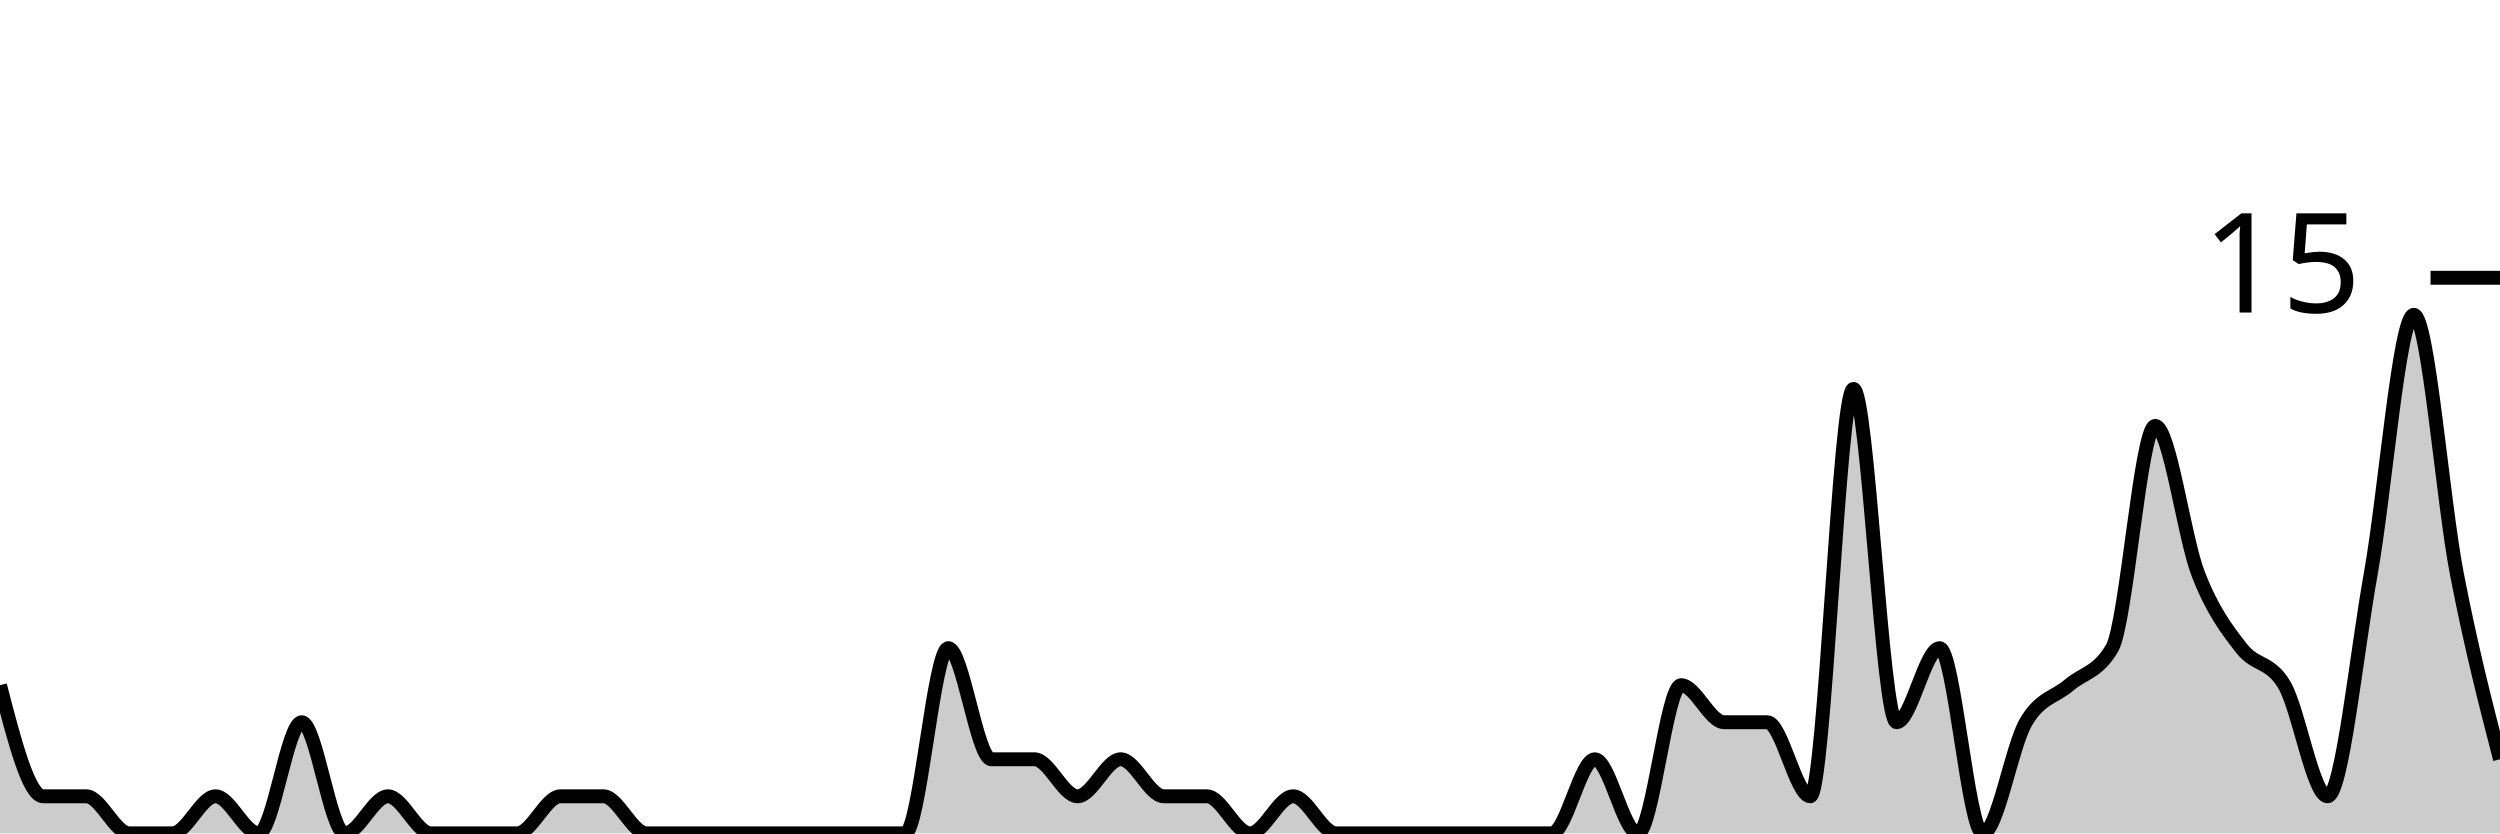
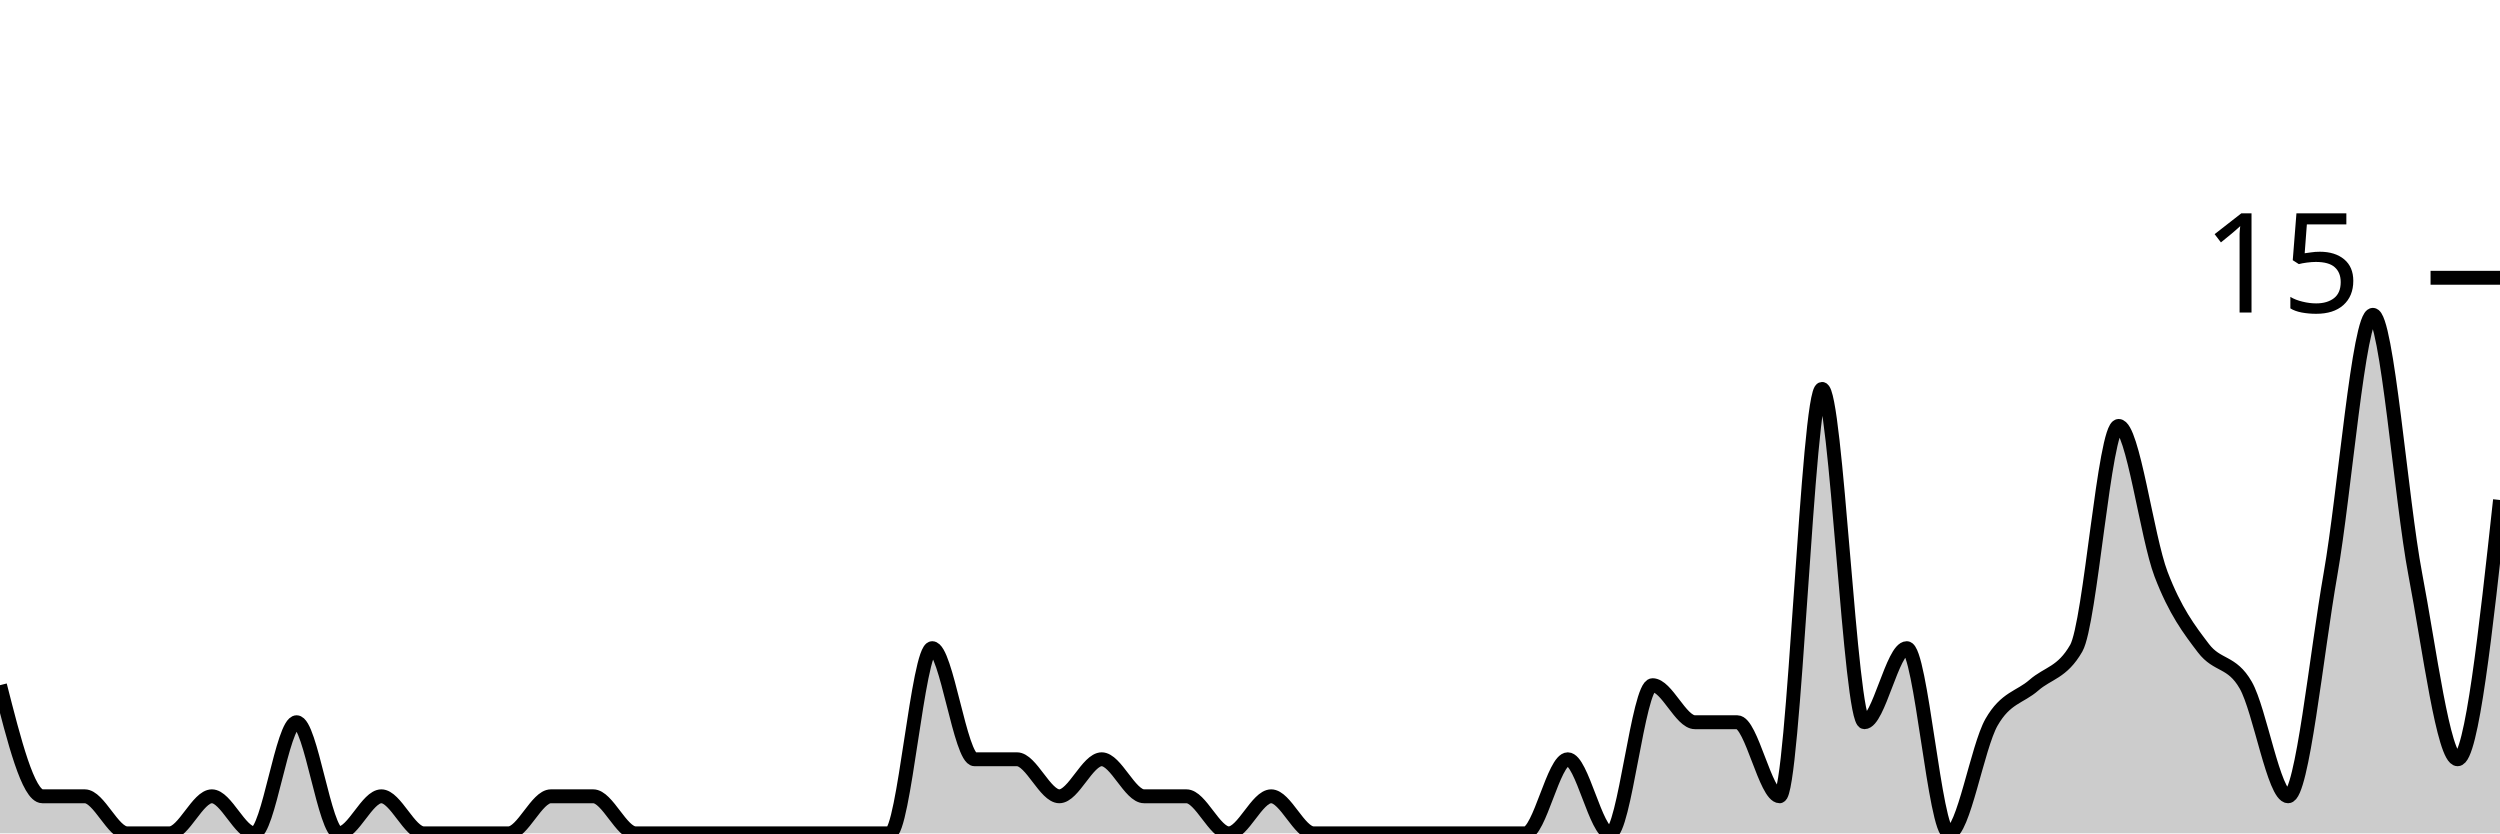
<svg xmlns="http://www.w3.org/2000/svg" viewBox="0 0 180 60">
  <g transform="translate(0,20)">
-     <path class="area" fill="rgba(0, 0, 0, 0.2)" d="M0,29.333C1.034,33.333,2.069,37.333,3.103,37.333C4.138,37.333,5.172,37.333,6.207,37.333C7.241,37.333,8.276,40,9.31,40C10.345,40,11.379,40,12.414,40C13.448,40,14.483,37.333,15.517,37.333C16.552,37.333,17.586,40,18.621,40C19.655,40,20.69,32,21.724,32C22.759,32,23.793,40,24.828,40C25.862,40,26.897,37.333,27.931,37.333C28.966,37.333,30,40,31.034,40C32.069,40,33.103,40,34.138,40C35.172,40,36.207,40,37.241,40C38.276,40,39.31,37.333,40.345,37.333C41.379,37.333,42.414,37.333,43.448,37.333C44.483,37.333,45.517,40,46.552,40C47.586,40,48.621,40,49.655,40C50.69,40,51.724,40,52.759,40C53.793,40,54.828,40,55.862,40C56.897,40,57.931,40,58.966,40C60,40,61.034,40,62.069,40C63.103,40,64.138,40,65.172,40C66.207,40,67.241,26.667,68.276,26.667C69.31,26.667,70.345,34.667,71.379,34.667C72.414,34.667,73.448,34.667,74.483,34.667C75.517,34.667,76.552,37.333,77.586,37.333C78.621,37.333,79.655,34.667,80.69,34.667C81.724,34.667,82.759,37.333,83.793,37.333C84.828,37.333,85.862,37.333,86.897,37.333C87.931,37.333,88.966,40,90,40C91.034,40,92.069,37.333,93.103,37.333C94.138,37.333,95.172,40,96.207,40C97.241,40,98.276,40,99.31,40C100.345,40,101.379,40,102.414,40C103.448,40,104.483,40,105.517,40C106.552,40,107.586,40,108.621,40C109.655,40,110.69,40,111.724,40C112.759,40,113.793,34.667,114.828,34.667C115.862,34.667,116.897,40,117.931,40C118.966,40,120,29.333,121.034,29.333C122.069,29.333,123.103,32,124.138,32C125.172,32,126.207,32,127.241,32C128.276,32,129.31,37.333,130.345,37.333C131.379,37.333,132.414,8,133.448,8C134.483,8,135.517,32,136.552,32C137.586,32,138.621,26.667,139.655,26.667C140.69,26.667,141.724,40,142.759,40C143.793,40,144.828,33.778,145.862,32C146.897,30.222,147.931,30.222,148.966,29.333C150,28.444,151.034,28.444,152.069,26.667C153.103,24.889,154.138,10.667,155.172,10.667C156.207,10.667,157.241,18.667,158.276,21.333C159.31,24,160.345,25.333,161.379,26.667C162.414,28,163.448,27.556,164.483,29.333C165.517,31.111,166.552,37.333,167.586,37.333C168.621,37.333,169.655,27.111,170.69,21.333C171.724,15.556,172.759,2.667,173.793,2.667C174.828,2.667,175.862,16,176.897,21.333C177.931,26.667,178.966,30.667,180,34.667L180,40C178.966,40,177.931,40,176.897,40C175.862,40,174.828,40,173.793,40C172.759,40,171.724,40,170.69,40C169.655,40,168.621,40,167.586,40C166.552,40,165.517,40,164.483,40C163.448,40,162.414,40,161.379,40C160.345,40,159.31,40,158.276,40C157.241,40,156.207,40,155.172,40C154.138,40,153.103,40,152.069,40C151.034,40,150,40,148.966,40C147.931,40,146.897,40,145.862,40C144.828,40,143.793,40,142.759,40C141.724,40,140.69,40,139.655,40C138.621,40,137.586,40,136.552,40C135.517,40,134.483,40,133.448,40C132.414,40,131.379,40,130.345,40C129.31,40,128.276,40,127.241,40C126.207,40,125.172,40,124.138,40C123.103,40,122.069,40,121.034,40C120,40,118.966,40,117.931,40C116.897,40,115.862,40,114.828,40C113.793,40,112.759,40,111.724,40C110.69,40,109.655,40,108.621,40C107.586,40,106.552,40,105.517,40C104.483,40,103.448,40,102.414,40C101.379,40,100.345,40,99.31,40C98.276,40,97.241,40,96.207,40C95.172,40,94.138,40,93.103,40C92.069,40,91.034,40,90,40C88.966,40,87.931,40,86.897,40C85.862,40,84.828,40,83.793,40C82.759,40,81.724,40,80.69,40C79.655,40,78.621,40,77.586,40C76.552,40,75.517,40,74.483,40C73.448,40,72.414,40,71.379,40C70.345,40,69.31,40,68.276,40C67.241,40,66.207,40,65.172,40C64.138,40,63.103,40,62.069,40C61.034,40,60,40,58.966,40C57.931,40,56.897,40,55.862,40C54.828,40,53.793,40,52.759,40C51.724,40,50.69,40,49.655,40C48.621,40,47.586,40,46.552,40C45.517,40,44.483,40,43.448,40C42.414,40,41.379,40,40.345,40C39.31,40,38.276,40,37.241,40C36.207,40,35.172,40,34.138,40C33.103,40,32.069,40,31.034,40C30,40,28.966,40,27.931,40C26.897,40,25.862,40,24.828,40C23.793,40,22.759,40,21.724,40C20.69,40,19.655,40,18.621,40C17.586,40,16.552,40,15.517,40C14.483,40,13.448,40,12.414,40C11.379,40,10.345,40,9.31,40C8.276,40,7.241,40,6.207,40C5.172,40,4.138,40,3.103,40C2.069,40,1.034,40,0,40Z" />
-     <path class="line" stroke="black" fill="none" d="M0,29.333C1.034,33.333,2.069,37.333,3.103,37.333C4.138,37.333,5.172,37.333,6.207,37.333C7.241,37.333,8.276,40,9.31,40C10.345,40,11.379,40,12.414,40C13.448,40,14.483,37.333,15.517,37.333C16.552,37.333,17.586,40,18.621,40C19.655,40,20.69,32,21.724,32C22.759,32,23.793,40,24.828,40C25.862,40,26.897,37.333,27.931,37.333C28.966,37.333,30,40,31.034,40C32.069,40,33.103,40,34.138,40C35.172,40,36.207,40,37.241,40C38.276,40,39.31,37.333,40.345,37.333C41.379,37.333,42.414,37.333,43.448,37.333C44.483,37.333,45.517,40,46.552,40C47.586,40,48.621,40,49.655,40C50.69,40,51.724,40,52.759,40C53.793,40,54.828,40,55.862,40C56.897,40,57.931,40,58.966,40C60,40,61.034,40,62.069,40C63.103,40,64.138,40,65.172,40C66.207,40,67.241,26.667,68.276,26.667C69.31,26.667,70.345,34.667,71.379,34.667C72.414,34.667,73.448,34.667,74.483,34.667C75.517,34.667,76.552,37.333,77.586,37.333C78.621,37.333,79.655,34.667,80.69,34.667C81.724,34.667,82.759,37.333,83.793,37.333C84.828,37.333,85.862,37.333,86.897,37.333C87.931,37.333,88.966,40,90,40C91.034,40,92.069,37.333,93.103,37.333C94.138,37.333,95.172,40,96.207,40C97.241,40,98.276,40,99.31,40C100.345,40,101.379,40,102.414,40C103.448,40,104.483,40,105.517,40C106.552,40,107.586,40,108.621,40C109.655,40,110.69,40,111.724,40C112.759,40,113.793,34.667,114.828,34.667C115.862,34.667,116.897,40,117.931,40C118.966,40,120,29.333,121.034,29.333C122.069,29.333,123.103,32,124.138,32C125.172,32,126.207,32,127.241,32C128.276,32,129.31,37.333,130.345,37.333C131.379,37.333,132.414,8,133.448,8C134.483,8,135.517,32,136.552,32C137.586,32,138.621,26.667,139.655,26.667C140.69,26.667,141.724,40,142.759,40C143.793,40,144.828,33.778,145.862,32C146.897,30.222,147.931,30.222,148.966,29.333C150,28.444,151.034,28.444,152.069,26.667C153.103,24.889,154.138,10.667,155.172,10.667C156.207,10.667,157.241,18.667,158.276,21.333C159.31,24,160.345,25.333,161.379,26.667C162.414,28,163.448,27.556,164.483,29.333C165.517,31.111,166.552,37.333,167.586,37.333C168.621,37.333,169.655,27.111,170.69,21.333C171.724,15.556,172.759,2.667,173.793,2.667C174.828,2.667,175.862,16,176.897,21.333C177.931,26.667,178.966,30.667,180,34.667" />
+     <path class="area" fill="rgba(0, 0, 0, 0.2)" d="M0,29.333C1.017,33.333,2.034,37.333,3.051,37.333C4.068,37.333,5.085,37.333,6.102,37.333C7.119,37.333,8.136,40,9.153,40C10.169,40,11.186,40,12.203,40C13.22,40,14.237,37.333,15.254,37.333C16.271,37.333,17.288,40,18.305,40C19.322,40,20.339,32,21.356,32C22.373,32,23.39,40,24.407,40C25.424,40,26.441,37.333,27.458,37.333C28.475,37.333,29.492,40,30.508,40C31.525,40,32.542,40,33.559,40C34.576,40,35.593,40,36.61,40C37.627,40,38.644,37.333,39.661,37.333C40.678,37.333,41.695,37.333,42.712,37.333C43.729,37.333,44.746,40,45.763,40C46.78,40,47.797,40,48.814,40C49.831,40,50.847,40,51.864,40C52.881,40,53.898,40,54.915,40C55.932,40,56.949,40,57.966,40C58.983,40,60,40,61.017,40C62.034,40,63.051,40,64.068,40C65.085,40,66.102,26.667,67.119,26.667C68.136,26.667,69.153,34.667,70.169,34.667C71.186,34.667,72.203,34.667,73.22,34.667C74.237,34.667,75.254,37.333,76.271,37.333C77.288,37.333,78.305,34.667,79.322,34.667C80.339,34.667,81.356,37.333,82.373,37.333C83.39,37.333,84.407,37.333,85.424,37.333C86.441,37.333,87.458,40,88.475,40C89.492,40,90.508,37.333,91.525,37.333C92.542,37.333,93.559,40,94.576,40C95.593,40,96.61,40,97.627,40C98.644,40,99.661,40,100.678,40C101.695,40,102.712,40,103.729,40C104.746,40,105.763,40,106.78,40C107.797,40,108.814,40,109.831,40C110.847,40,111.864,34.667,112.881,34.667C113.898,34.667,114.915,40,115.932,40C116.949,40,117.966,29.333,118.983,29.333C120,29.333,121.017,32,122.034,32C123.051,32,124.068,32,125.085,32C126.102,32,127.119,37.333,128.136,37.333C129.153,37.333,130.169,8,131.186,8C132.203,8,133.22,32,134.237,32C135.254,32,136.271,26.667,137.288,26.667C138.305,26.667,139.322,40,140.339,40C141.356,40,142.373,33.778,143.39,32C144.407,30.222,145.424,30.222,146.441,29.333C147.458,28.444,148.475,28.444,149.492,26.667C150.508,24.889,151.525,10.667,152.542,10.667C153.559,10.667,154.576,18.667,155.593,21.333C156.61,24,157.627,25.333,158.644,26.667C159.661,28,160.678,27.556,161.695,29.333C162.712,31.111,163.729,37.333,164.746,37.333C165.763,37.333,166.78,27.111,167.797,21.333C168.814,15.556,169.831,2.667,170.847,2.667C171.864,2.667,172.881,16,173.898,21.333C174.915,26.667,175.932,34.667,176.949,34.667C177.966,34.667,178.983,25.333,180,16L180,40C178.983,40,177.966,40,176.949,40C175.932,40,174.915,40,173.898,40C172.881,40,171.864,40,170.847,40C169.831,40,168.814,40,167.797,40C166.78,40,165.763,40,164.746,40C163.729,40,162.712,40,161.695,40C160.678,40,159.661,40,158.644,40C157.627,40,156.61,40,155.593,40C154.576,40,153.559,40,152.542,40C151.525,40,150.508,40,149.492,40C148.475,40,147.458,40,146.441,40C145.424,40,144.407,40,143.39,40C142.373,40,141.356,40,140.339,40C139.322,40,138.305,40,137.288,40C136.271,40,135.254,40,134.237,40C133.22,40,132.203,40,131.186,40C130.169,40,129.153,40,128.136,40C127.119,40,126.102,40,125.085,40C124.068,40,123.051,40,122.034,40C121.017,40,120,40,118.983,40C117.966,40,116.949,40,115.932,40C114.915,40,113.898,40,112.881,40C111.864,40,110.847,40,109.831,40C108.814,40,107.797,40,106.78,40C105.763,40,104.746,40,103.729,40C102.712,40,101.695,40,100.678,40C99.661,40,98.644,40,97.627,40C96.61,40,95.593,40,94.576,40C93.559,40,92.542,40,91.525,40C90.508,40,89.492,40,88.475,40C87.458,40,86.441,40,85.424,40C84.407,40,83.39,40,82.373,40C81.356,40,80.339,40,79.322,40C78.305,40,77.288,40,76.271,40C75.254,40,74.237,40,73.22,40C72.203,40,71.186,40,70.169,40C69.153,40,68.136,40,67.119,40C66.102,40,65.085,40,64.068,40C63.051,40,62.034,40,61.017,40C60,40,58.983,40,57.966,40C56.949,40,55.932,40,54.915,40C53.898,40,52.881,40,51.864,40C50.847,40,49.831,40,48.814,40C47.797,40,46.78,40,45.763,40C44.746,40,43.729,40,42.712,40C41.695,40,40.678,40,39.661,40C38.644,40,37.627,40,36.61,40C35.593,40,34.576,40,33.559,40C32.542,40,31.525,40,30.508,40C29.492,40,28.475,40,27.458,40C26.441,40,25.424,40,24.407,40C23.39,40,22.373,40,21.356,40C20.339,40,19.322,40,18.305,40C17.288,40,16.271,40,15.254,40C14.237,40,13.22,40,12.203,40C11.186,40,10.169,40,9.153,40C8.136,40,7.119,40,6.102,40C5.085,40,4.068,40,3.051,40C2.034,40,1.017,40,0,40Z" />
+     <path class="line" stroke="black" fill="none" d="M0,29.333C1.017,33.333,2.034,37.333,3.051,37.333C4.068,37.333,5.085,37.333,6.102,37.333C7.119,37.333,8.136,40,9.153,40C10.169,40,11.186,40,12.203,40C13.22,40,14.237,37.333,15.254,37.333C16.271,37.333,17.288,40,18.305,40C19.322,40,20.339,32,21.356,32C22.373,32,23.39,40,24.407,40C25.424,40,26.441,37.333,27.458,37.333C28.475,37.333,29.492,40,30.508,40C31.525,40,32.542,40,33.559,40C34.576,40,35.593,40,36.61,40C37.627,40,38.644,37.333,39.661,37.333C40.678,37.333,41.695,37.333,42.712,37.333C43.729,37.333,44.746,40,45.763,40C46.78,40,47.797,40,48.814,40C49.831,40,50.847,40,51.864,40C52.881,40,53.898,40,54.915,40C55.932,40,56.949,40,57.966,40C58.983,40,60,40,61.017,40C62.034,40,63.051,40,64.068,40C65.085,40,66.102,26.667,67.119,26.667C68.136,26.667,69.153,34.667,70.169,34.667C71.186,34.667,72.203,34.667,73.22,34.667C74.237,34.667,75.254,37.333,76.271,37.333C77.288,37.333,78.305,34.667,79.322,34.667C80.339,34.667,81.356,37.333,82.373,37.333C83.39,37.333,84.407,37.333,85.424,37.333C86.441,37.333,87.458,40,88.475,40C89.492,40,90.508,37.333,91.525,37.333C92.542,37.333,93.559,40,94.576,40C95.593,40,96.61,40,97.627,40C98.644,40,99.661,40,100.678,40C101.695,40,102.712,40,103.729,40C104.746,40,105.763,40,106.78,40C107.797,40,108.814,40,109.831,40C110.847,40,111.864,34.667,112.881,34.667C113.898,34.667,114.915,40,115.932,40C116.949,40,117.966,29.333,118.983,29.333C120,29.333,121.017,32,122.034,32C123.051,32,124.068,32,125.085,32C126.102,32,127.119,37.333,128.136,37.333C129.153,37.333,130.169,8,131.186,8C132.203,8,133.22,32,134.237,32C135.254,32,136.271,26.667,137.288,26.667C138.305,26.667,139.322,40,140.339,40C141.356,40,142.373,33.778,143.39,32C144.407,30.222,145.424,30.222,146.441,29.333C147.458,28.444,148.475,28.444,149.492,26.667C150.508,24.889,151.525,10.667,152.542,10.667C153.559,10.667,154.576,18.667,155.593,21.333C156.61,24,157.627,25.333,158.644,26.667C159.661,28,160.678,27.556,161.695,29.333C162.712,31.111,163.729,37.333,164.746,37.333C165.763,37.333,166.78,27.111,167.797,21.333C168.814,15.556,169.831,2.667,170.847,2.667C171.864,2.667,172.881,16,173.898,21.333C174.915,26.667,175.932,34.667,176.949,34.667C177.966,34.667,178.983,25.333,180,16" />
    <path class="axis-ceiling" stroke-width="1" stroke="black" fill="none" d="M175,0L180,0" />
    <text class="axis-ceiling-label" font-family="sans-serif" text-anchor="end" font-size="10px" x="170" y="2.5">15</text>
  </g>
</svg>
